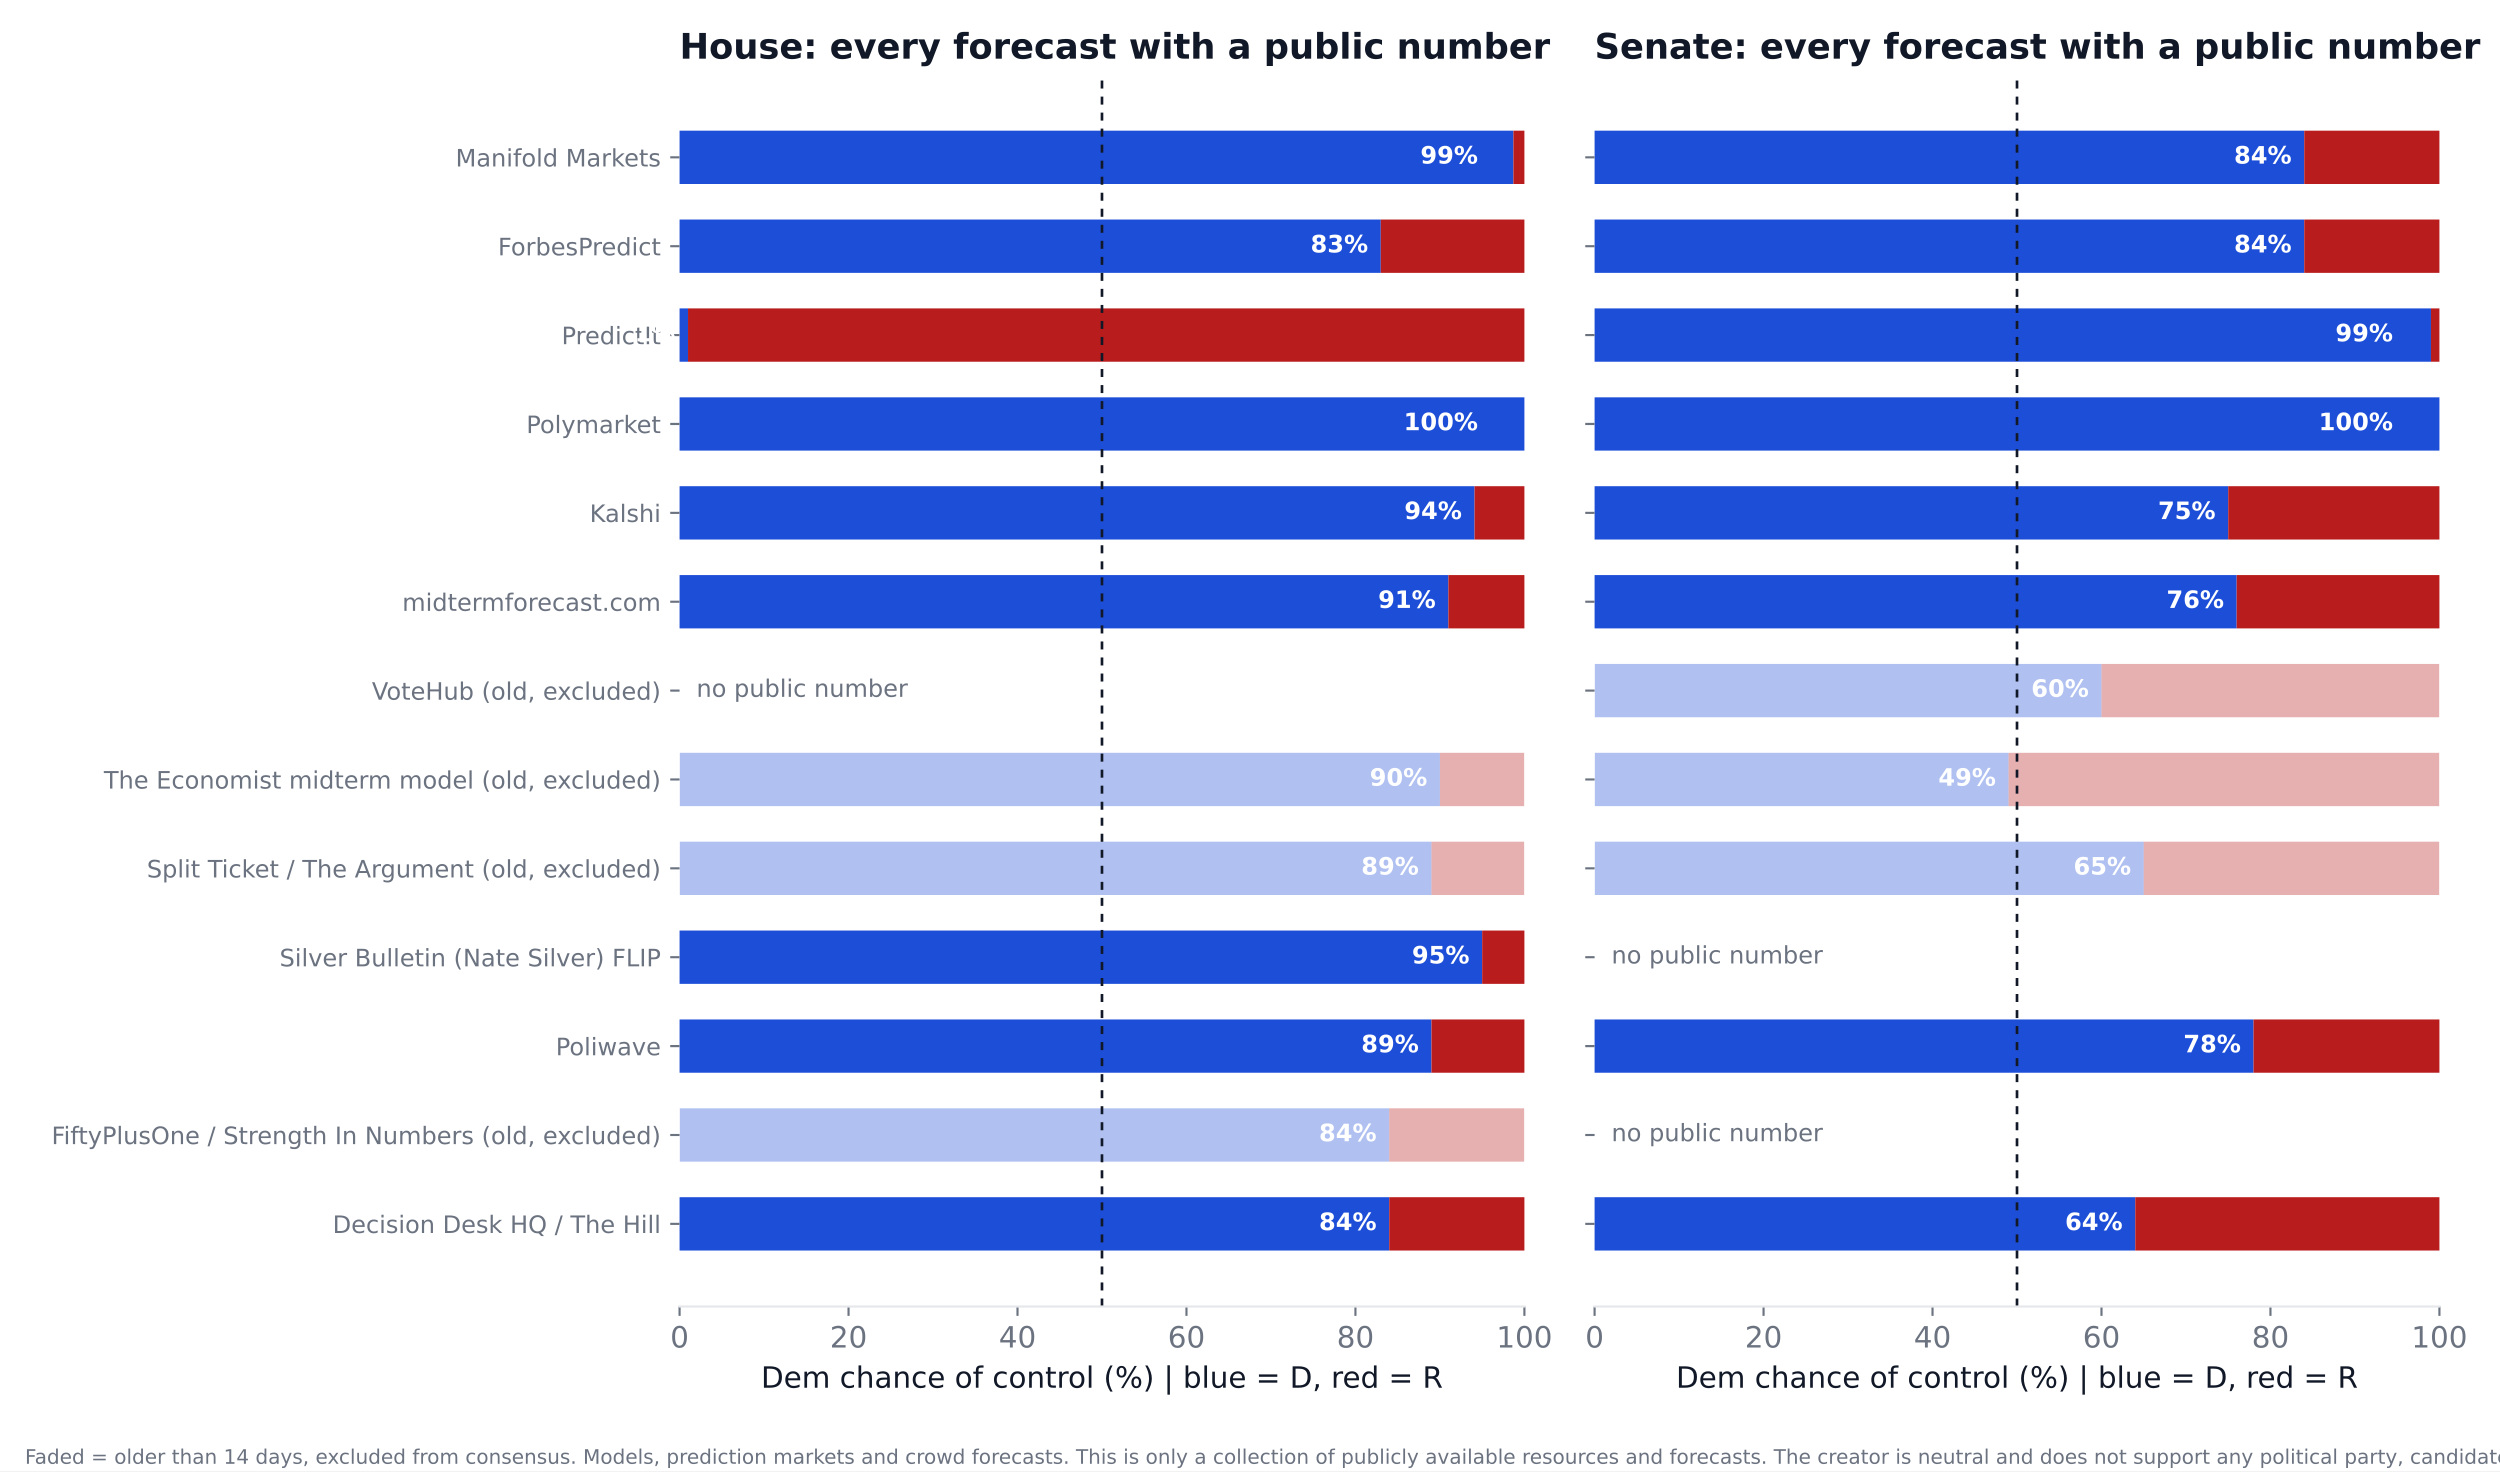
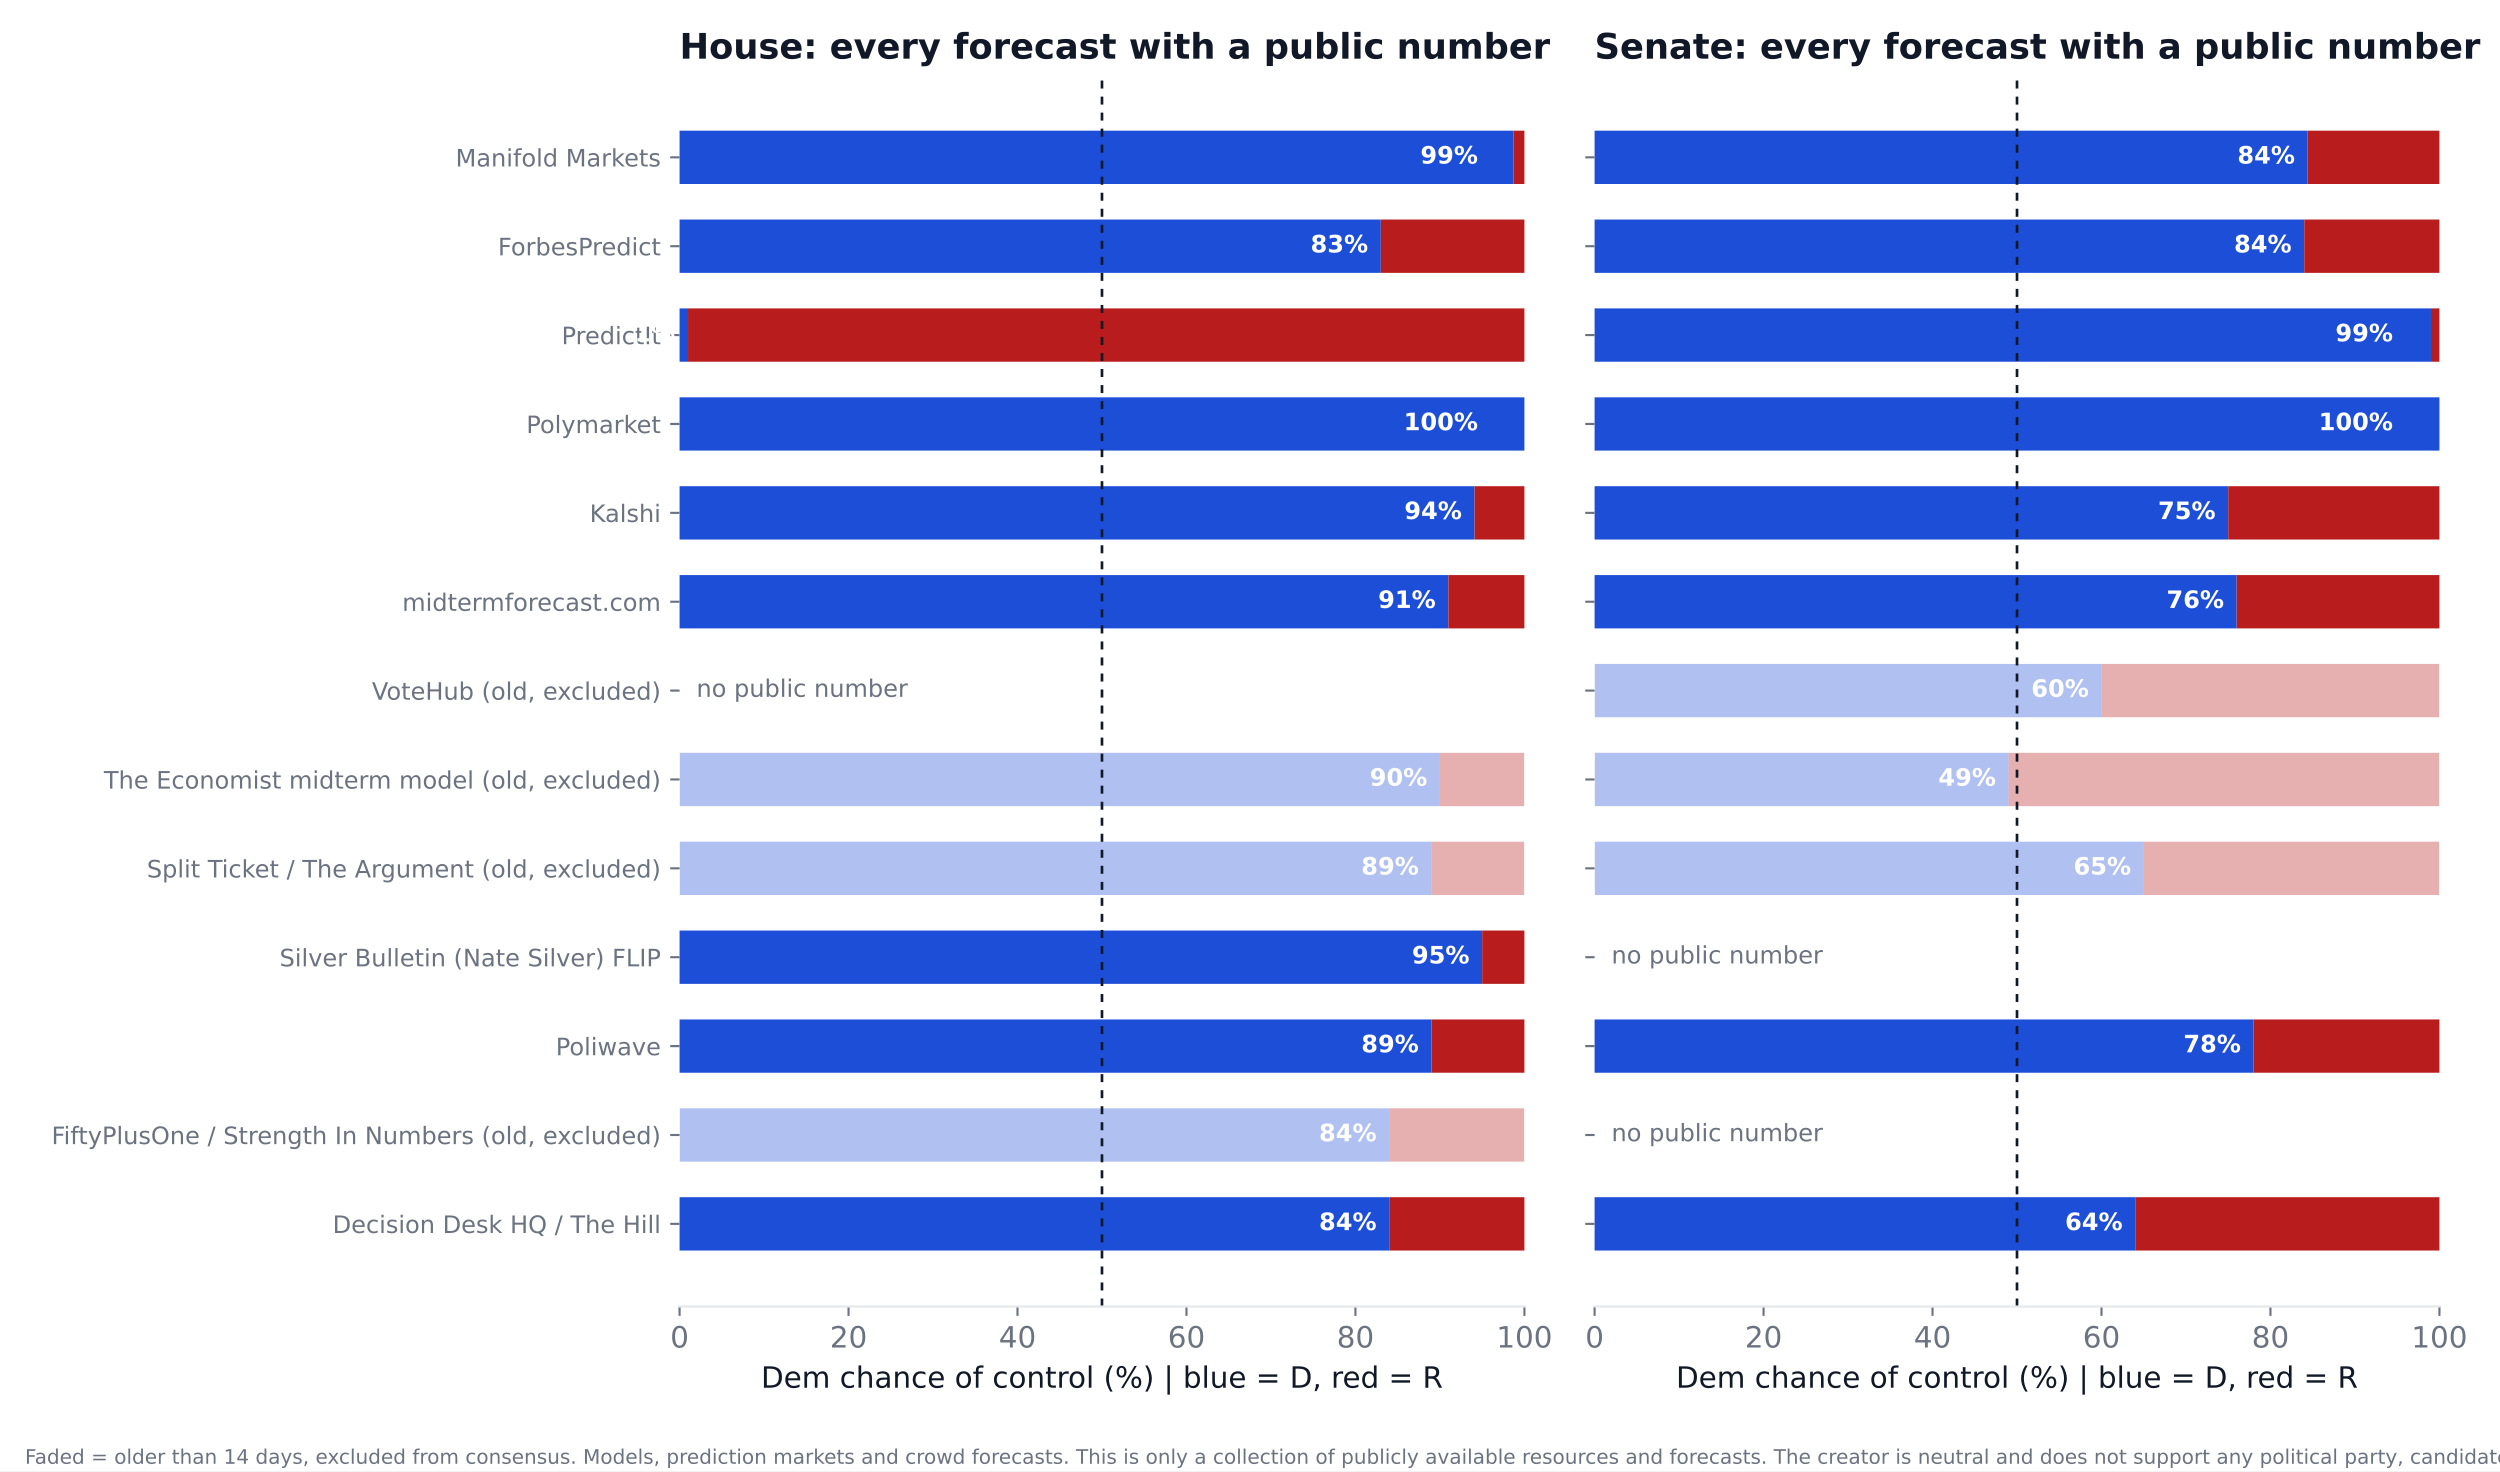
<svg xmlns="http://www.w3.org/2000/svg" xmlns:xlink="http://www.w3.org/1999/xlink" width="936pt" height="550.8pt" viewBox="0 0 936 550.8" version="1.1">
  <defs>
    <style type="text/css">*{stroke-linejoin: round; stroke-linecap: butt}</style>
  </defs>
  <g id="figure_1">
    <g id="patch_1">
      <path d="M 0 550.8  L 936 550.8  L 936 0  L 0 0  z " style="fill: #ffffff" />
    </g>
    <g id="axes_1">
      <g id="patch_2">
        <path d="M 254.433 489.159  L 570.736 489.159  L 570.736 27.96  L 254.433 27.96  z " style="fill: #ffffff" />
      </g>
      <g id="patch_3">
-         <path d="M 254.433 468.195  L 520.128 468.195  L 520.128 448.23  L 254.433 448.23  z " clip-path="url(#p5577f76011)" style="fill: #1d4ed8" />
+         <path d="M 254.433 468.195  L 520.128 468.195  L 520.128 448.23  L 254.433 448.23  z " clip-path="url(#p552a0a9fcd)" style="fill: #1d4ed8" />
      </g>
      <g id="patch_4">
-         <path d="M 520.128 468.195  L 570.736 468.195  L 570.736 448.23  L 520.128 448.23  z " clip-path="url(#p5577f76011)" style="fill: #b91c1c" />
+         <path d="M 520.128 468.195  L 570.736 468.195  L 570.736 448.23  L 520.128 448.23  z " clip-path="url(#p552a0a9fcd)" style="fill: #b91c1c" />
      </g>
      <g id="patch_5">
-         <path d="M 254.433 434.919  L 520.128 434.919  L 520.128 414.954  L 254.433 414.954  z " clip-path="url(#p5577f76011)" style="fill: #1d4ed8; opacity: 0.35" />
+         <path d="M 254.433 434.919  L 520.128 434.919  L 520.128 414.954  L 254.433 414.954  z " clip-path="url(#p552a0a9fcd)" style="fill: #1d4ed8; opacity: 0.35" />
      </g>
      <g id="patch_6">
-         <path d="M 520.128 434.919  L 570.736 434.919  L 570.736 414.954  L 520.128 414.954  z " clip-path="url(#p5577f76011)" style="fill: #b91c1c; opacity: 0.35" />
+         <path d="M 520.128 434.919  L 570.736 434.919  L 570.736 414.954  L 520.128 414.954  z " clip-path="url(#p552a0a9fcd)" style="fill: #b91c1c; opacity: 0.35" />
      </g>
      <g id="patch_7">
-         <path d="M 254.433 401.644  L 535.943 401.644  L 535.943 381.679  L 254.433 381.679  z " clip-path="url(#p5577f76011)" style="fill: #1d4ed8" />
+         <path d="M 254.433 401.644  L 535.943 401.644  L 535.943 381.679  L 254.433 381.679  z " clip-path="url(#p552a0a9fcd)" style="fill: #1d4ed8" />
      </g>
      <g id="patch_8">
-         <path d="M 535.943 401.644  L 570.736 401.644  L 570.736 381.679  L 535.943 381.679  z " clip-path="url(#p5577f76011)" style="fill: #b91c1c" />
+         <path d="M 535.943 401.644  L 570.736 401.644  L 570.736 381.679  L 535.943 381.679  z " clip-path="url(#p552a0a9fcd)" style="fill: #b91c1c" />
      </g>
      <g id="patch_9">
-         <path d="M 254.433 368.368  L 554.921 368.368  L 554.921 348.403  L 254.433 348.403  z " clip-path="url(#p5577f76011)" style="fill: #1d4ed8" />
+         <path d="M 254.433 368.368  L 554.921 368.368  L 554.921 348.403  L 254.433 348.403  z " clip-path="url(#p552a0a9fcd)" style="fill: #1d4ed8" />
      </g>
      <g id="patch_10">
-         <path d="M 554.921 368.368  L 570.736 368.368  L 570.736 348.403  L 554.921 348.403  z " clip-path="url(#p5577f76011)" style="fill: #b91c1c" />
+         <path d="M 554.921 368.368  L 570.736 368.368  L 570.736 348.403  L 554.921 348.403  z " clip-path="url(#p552a0a9fcd)" style="fill: #b91c1c" />
      </g>
      <g id="patch_11">
-         <path d="M 254.433 335.093  L 535.943 335.093  L 535.943 315.128  L 254.433 315.128  z " clip-path="url(#p5577f76011)" style="fill: #1d4ed8; opacity: 0.35" />
+         <path d="M 254.433 335.093  L 535.943 335.093  L 535.943 315.128  L 254.433 315.128  z " clip-path="url(#p552a0a9fcd)" style="fill: #1d4ed8; opacity: 0.35" />
      </g>
      <g id="patch_12">
-         <path d="M 535.943 335.093  L 570.736 335.093  L 570.736 315.128  L 535.943 315.128  z " clip-path="url(#p5577f76011)" style="fill: #b91c1c; opacity: 0.35" />
+         <path d="M 535.943 335.093  L 570.736 335.093  L 570.736 315.128  L 535.943 315.128  z " clip-path="url(#p552a0a9fcd)" style="fill: #b91c1c; opacity: 0.35" />
      </g>
      <g id="patch_13">
-         <path d="M 254.433 301.817  L 539.106 301.817  L 539.106 281.852  L 254.433 281.852  z " clip-path="url(#p5577f76011)" style="fill: #1d4ed8; opacity: 0.35" />
+         <path d="M 254.433 301.817  L 539.106 301.817  L 539.106 281.852  L 254.433 281.852  z " clip-path="url(#p552a0a9fcd)" style="fill: #1d4ed8; opacity: 0.35" />
      </g>
      <g id="patch_14">
-         <path d="M 539.106 301.817  L 570.736 301.817  L 570.736 281.852  L 539.106 281.852  z " clip-path="url(#p5577f76011)" style="fill: #b91c1c; opacity: 0.35" />
+         <path d="M 539.106 301.817  L 570.736 301.817  L 570.736 281.852  L 539.106 281.852  z " clip-path="url(#p552a0a9fcd)" style="fill: #b91c1c; opacity: 0.35" />
      </g>
      <g id="patch_15">
-         <path d="M 254.433 235.266  L 542.269 235.266  L 542.269 215.301  L 254.433 215.301  z " clip-path="url(#p5577f76011)" style="fill: #1d4ed8" />
+         <path d="M 254.433 235.266  L 542.269 235.266  L 542.269 215.301  L 254.433 215.301  z " clip-path="url(#p552a0a9fcd)" style="fill: #1d4ed8" />
      </g>
      <g id="patch_16">
-         <path d="M 542.269 235.266  L 570.736 235.266  L 570.736 215.301  L 542.269 215.301  z " clip-path="url(#p5577f76011)" style="fill: #b91c1c" />
+         <path d="M 542.269 235.266  L 570.736 235.266  L 570.736 215.301  L 542.269 215.301  z " clip-path="url(#p552a0a9fcd)" style="fill: #b91c1c" />
      </g>
      <g id="patch_17">
-         <path d="M 254.433 201.991  L 552.074 201.991  L 552.074 182.026  L 254.433 182.026  z " clip-path="url(#p5577f76011)" style="fill: #1d4ed8" />
+         <path d="M 254.433 201.991  L 552.074 201.991  L 552.074 182.026  L 254.433 182.026  z " clip-path="url(#p552a0a9fcd)" style="fill: #1d4ed8" />
      </g>
      <g id="patch_18">
-         <path d="M 552.074 201.991  L 570.736 201.991  L 570.736 182.026  L 552.074 182.026  z " clip-path="url(#p5577f76011)" style="fill: #b91c1c" />
+         <path d="M 552.074 201.991  L 570.736 201.991  L 570.736 182.026  L 552.074 182.026  z " clip-path="url(#p552a0a9fcd)" style="fill: #b91c1c" />
      </g>
      <g id="patch_19">
-         <path d="M 254.433 168.715  L 570.736 168.715  L 570.736 148.75  L 254.433 148.75  z " clip-path="url(#p5577f76011)" style="fill: #1d4ed8" />
+         <path d="M 254.433 168.715  L 570.736 168.715  L 570.736 148.75  L 254.433 148.75  z " clip-path="url(#p552a0a9fcd)" style="fill: #1d4ed8" />
      </g>
      <g id="patch_20">
-         <path d="M 570.736 168.715  L 570.736 168.715  L 570.736 148.75  L 570.736 148.75  z " clip-path="url(#p5577f76011)" style="fill: #b91c1c" />
+         <path d="M 570.736 168.715  L 570.736 168.715  L 570.736 148.75  L 570.736 148.75  z " clip-path="url(#p552a0a9fcd)" style="fill: #b91c1c" />
      </g>
      <g id="patch_21">
-         <path d="M 254.433 135.44  L 257.596 135.44  L 257.596 115.475  L 254.433 115.475  z " clip-path="url(#p5577f76011)" style="fill: #1d4ed8" />
+         <path d="M 254.433 135.44  L 257.596 135.44  L 257.596 115.475  L 254.433 115.475  z " clip-path="url(#p552a0a9fcd)" style="fill: #1d4ed8" />
      </g>
      <g id="patch_22">
-         <path d="M 257.596 135.44  L 570.736 135.44  L 570.736 115.475  L 257.596 115.475  z " clip-path="url(#p5577f76011)" style="fill: #b91c1c" />
+         <path d="M 257.596 135.44  L 570.736 135.44  L 570.736 115.475  L 257.596 115.475  z " clip-path="url(#p552a0a9fcd)" style="fill: #b91c1c" />
      </g>
      <g id="patch_23">
-         <path d="M 254.433 102.164  L 516.965 102.164  L 516.965 82.199  L 254.433 82.199  z " clip-path="url(#p5577f76011)" style="fill: #1d4ed8" />
+         <path d="M 254.433 102.164  L 516.965 102.164  L 516.965 82.199  L 254.433 82.199  z " clip-path="url(#p552a0a9fcd)" style="fill: #1d4ed8" />
      </g>
      <g id="patch_24">
-         <path d="M 516.965 102.164  L 570.736 102.164  L 570.736 82.199  L 516.965 82.199  z " clip-path="url(#p5577f76011)" style="fill: #b91c1c" />
+         <path d="M 516.965 102.164  L 570.736 102.164  L 570.736 82.199  L 516.965 82.199  z " clip-path="url(#p552a0a9fcd)" style="fill: #b91c1c" />
      </g>
      <g id="patch_25">
-         <path d="M 254.433 68.889  L 566.624 68.889  L 566.624 48.924  L 254.433 48.924  z " clip-path="url(#p5577f76011)" style="fill: #1d4ed8" />
+         <path d="M 254.433 68.889  L 566.624 68.889  L 566.624 48.924  L 254.433 48.924  z " clip-path="url(#p552a0a9fcd)" style="fill: #1d4ed8" />
      </g>
      <g id="patch_26">
-         <path d="M 566.624 68.889  L 570.736 68.889  L 570.736 48.924  L 566.624 48.924  z " clip-path="url(#p5577f76011)" style="fill: #b91c1c" />
+         <path d="M 566.624 68.889  L 570.736 68.889  L 570.736 48.924  L 566.624 48.924  z " clip-path="url(#p552a0a9fcd)" style="fill: #b91c1c" />
      </g>
      <g id="matplotlib.axis_1">
        <g id="xtick_1">
          <g id="line2d_1">
            <defs>
-               <path id="mb81c6819b4" d="M 0 0  L 0 3.5  " style="stroke: #6b7280; stroke-width: 0.8" />
+               <path id="mb78ea48ec7" d="M 0 0  L 0 3.5  " style="stroke: #6b7280; stroke-width: 0.8" />
            </defs>
            <g>
-               <use xlink:href="#mb81c6819b4" x="254.433" y="489.159" style="fill: #6b7280; stroke: #6b7280; stroke-width: 0.8" />
+               <use xlink:href="#mb78ea48ec7" x="254.433" y="489.159" style="fill: #6b7280; stroke: #6b7280; stroke-width: 0.8" />
            </g>
          </g>
          <g id="text_1">
            <text style="font-size: 11px; font-family: 'DejaVu Sans'; text-anchor: middle; fill: #6b7280" x="254.433" y="504.516" transform="rotate(-0 254.4325 504.516)">0</text>
          </g>
        </g>
        <g id="xtick_2">
          <g id="line2d_2">
            <g>
-               <use xlink:href="#mb81c6819b4" x="317.693" y="489.159" style="fill: #6b7280; stroke: #6b7280; stroke-width: 0.8" />
+               <use xlink:href="#mb78ea48ec7" x="317.693" y="489.159" style="fill: #6b7280; stroke: #6b7280; stroke-width: 0.8" />
            </g>
          </g>
          <g id="text_2">
            <text style="font-size: 11px; font-family: 'DejaVu Sans'; text-anchor: middle; fill: #6b7280" x="317.693" y="504.516" transform="rotate(-0 317.6932 504.516)">20</text>
          </g>
        </g>
        <g id="xtick_3">
          <g id="line2d_3">
            <g>
-               <use xlink:href="#mb81c6819b4" x="380.954" y="489.159" style="fill: #6b7280; stroke: #6b7280; stroke-width: 0.8" />
+               <use xlink:href="#mb78ea48ec7" x="380.954" y="489.159" style="fill: #6b7280; stroke: #6b7280; stroke-width: 0.8" />
            </g>
          </g>
          <g id="text_3">
            <text style="font-size: 11px; font-family: 'DejaVu Sans'; text-anchor: middle; fill: #6b7280" x="380.954" y="504.516" transform="rotate(-0 380.954 504.516)">40</text>
          </g>
        </g>
        <g id="xtick_4">
          <g id="line2d_4">
            <g>
-               <use xlink:href="#mb81c6819b4" x="444.215" y="489.159" style="fill: #6b7280; stroke: #6b7280; stroke-width: 0.8" />
+               <use xlink:href="#mb78ea48ec7" x="444.215" y="489.159" style="fill: #6b7280; stroke: #6b7280; stroke-width: 0.8" />
            </g>
          </g>
          <g id="text_4">
            <text style="font-size: 11px; font-family: 'DejaVu Sans'; text-anchor: middle; fill: #6b7280" x="444.215" y="504.516" transform="rotate(-0 444.2147 504.516)">60</text>
          </g>
        </g>
        <g id="xtick_5">
          <g id="line2d_5">
            <g>
-               <use xlink:href="#mb81c6819b4" x="507.476" y="489.159" style="fill: #6b7280; stroke: #6b7280; stroke-width: 0.8" />
+               <use xlink:href="#mb78ea48ec7" x="507.476" y="489.159" style="fill: #6b7280; stroke: #6b7280; stroke-width: 0.8" />
            </g>
          </g>
          <g id="text_5">
            <text style="font-size: 11px; font-family: 'DejaVu Sans'; text-anchor: middle; fill: #6b7280" x="507.476" y="504.516" transform="rotate(-0 507.4755 504.516)">80</text>
          </g>
        </g>
        <g id="xtick_6">
          <g id="line2d_6">
            <g>
-               <use xlink:href="#mb81c6819b4" x="570.736" y="489.159" style="fill: #6b7280; stroke: #6b7280; stroke-width: 0.8" />
+               <use xlink:href="#mb78ea48ec7" x="570.736" y="489.159" style="fill: #6b7280; stroke: #6b7280; stroke-width: 0.8" />
            </g>
          </g>
          <g id="text_6">
            <text style="font-size: 11px; font-family: 'DejaVu Sans'; text-anchor: middle; fill: #6b7280" x="570.736" y="504.516" transform="rotate(-0 570.7363 504.516)">100</text>
          </g>
        </g>
        <g id="text_7">
          <text style="font-size: 11px; font-family: 'DejaVu Sans'; text-anchor: middle; fill: #111827" x="412.584" y="519.565" transform="rotate(-0 412.5844 519.565)">Dem chance of control (%)  |  blue = D, red = R</text>
        </g>
      </g>
      <g id="matplotlib.axis_2">
        <g id="ytick_1">
          <g id="line2d_7">
            <defs>
-               <path id="me95b0a09d5" d="M 0 0  L -3.5 0  " style="stroke: #6b7280; stroke-width: 0.8" />
+               <path id="m265a9cf0ec" d="M 0 0  L -3.5 0  " style="stroke: #6b7280; stroke-width: 0.8" />
            </defs>
            <g>
-               <use xlink:href="#me95b0a09d5" x="254.433" y="458.212" style="fill: #6b7280; stroke: #6b7280; stroke-width: 0.8" />
+               <use xlink:href="#m265a9cf0ec" x="254.433" y="458.212" style="fill: #6b7280; stroke: #6b7280; stroke-width: 0.8" />
            </g>
          </g>
          <g id="text_8">
            <text style="font-size: 9px; font-family: 'DejaVu Sans'; text-anchor: end; fill: #6b7280" x="247.433" y="461.632" transform="rotate(-0 247.4325 461.6316)">Decision Desk HQ / The Hill</text>
          </g>
        </g>
        <g id="ytick_2">
          <g id="line2d_8">
            <g>
-               <use xlink:href="#me95b0a09d5" x="254.433" y="424.937" style="fill: #6b7280; stroke: #6b7280; stroke-width: 0.8" />
+               <use xlink:href="#m265a9cf0ec" x="254.433" y="424.937" style="fill: #6b7280; stroke: #6b7280; stroke-width: 0.8" />
            </g>
          </g>
          <g id="text_9">
            <text style="font-size: 9px; font-family: 'DejaVu Sans'; text-anchor: end; fill: #6b7280" x="247.433" y="428.356" transform="rotate(-0 247.4325 428.3561)">FiftyPlusOne / Strength In Numbers (old, excluded)</text>
          </g>
        </g>
        <g id="ytick_3">
          <g id="line2d_9">
            <g>
-               <use xlink:href="#me95b0a09d5" x="254.433" y="391.661" style="fill: #6b7280; stroke: #6b7280; stroke-width: 0.8" />
+               <use xlink:href="#m265a9cf0ec" x="254.433" y="391.661" style="fill: #6b7280; stroke: #6b7280; stroke-width: 0.8" />
            </g>
          </g>
          <g id="text_10">
            <text style="font-size: 9px; font-family: 'DejaVu Sans'; text-anchor: end; fill: #6b7280" x="247.433" y="395.081" transform="rotate(-0 247.4325 395.0806)">Poliwave</text>
          </g>
        </g>
        <g id="ytick_4">
          <g id="line2d_10">
            <g>
-               <use xlink:href="#me95b0a09d5" x="254.433" y="358.386" style="fill: #6b7280; stroke: #6b7280; stroke-width: 0.8" />
+               <use xlink:href="#m265a9cf0ec" x="254.433" y="358.386" style="fill: #6b7280; stroke: #6b7280; stroke-width: 0.8" />
            </g>
          </g>
          <g id="text_11">
            <text style="font-size: 9px; font-family: 'DejaVu Sans'; text-anchor: end; fill: #6b7280" x="247.433" y="361.805" transform="rotate(-0 247.4325 361.8051)">Silver Bulletin (Nate Silver) FLIP</text>
          </g>
        </g>
        <g id="ytick_5">
          <g id="line2d_11">
            <g>
-               <use xlink:href="#me95b0a09d5" x="254.433" y="325.11" style="fill: #6b7280; stroke: #6b7280; stroke-width: 0.8" />
+               <use xlink:href="#m265a9cf0ec" x="254.433" y="325.11" style="fill: #6b7280; stroke: #6b7280; stroke-width: 0.8" />
            </g>
          </g>
          <g id="text_12">
            <text style="font-size: 9px; font-family: 'DejaVu Sans'; text-anchor: end; fill: #6b7280" x="247.433" y="328.53" transform="rotate(-0 247.4325 328.5296)">Split Ticket / The Argument (old, excluded)</text>
          </g>
        </g>
        <g id="ytick_6">
          <g id="line2d_12">
            <g>
-               <use xlink:href="#me95b0a09d5" x="254.433" y="291.835" style="fill: #6b7280; stroke: #6b7280; stroke-width: 0.8" />
+               <use xlink:href="#m265a9cf0ec" x="254.433" y="291.835" style="fill: #6b7280; stroke: #6b7280; stroke-width: 0.8" />
            </g>
          </g>
          <g id="text_13">
            <text style="font-size: 9px; font-family: 'DejaVu Sans'; text-anchor: end; fill: #6b7280" x="247.433" y="295.254" transform="rotate(-0 247.4325 295.2541)">The Economist midterm model (old, excluded)</text>
          </g>
        </g>
        <g id="ytick_7">
          <g id="line2d_13">
            <g>
-               <use xlink:href="#me95b0a09d5" x="254.433" y="258.559" style="fill: #6b7280; stroke: #6b7280; stroke-width: 0.8" />
+               <use xlink:href="#m265a9cf0ec" x="254.433" y="258.559" style="fill: #6b7280; stroke: #6b7280; stroke-width: 0.8" />
            </g>
          </g>
          <g id="text_14">
            <text style="font-size: 9px; font-family: 'DejaVu Sans'; text-anchor: end; fill: #6b7280" x="247.433" y="261.979" transform="rotate(-0 247.4325 261.9786)">VoteHub (old, excluded)</text>
          </g>
        </g>
        <g id="ytick_8">
          <g id="line2d_14">
            <g>
-               <use xlink:href="#me95b0a09d5" x="254.433" y="225.284" style="fill: #6b7280; stroke: #6b7280; stroke-width: 0.8" />
+               <use xlink:href="#m265a9cf0ec" x="254.433" y="225.284" style="fill: #6b7280; stroke: #6b7280; stroke-width: 0.8" />
            </g>
          </g>
          <g id="text_15">
            <text style="font-size: 9px; font-family: 'DejaVu Sans'; text-anchor: end; fill: #6b7280" x="247.433" y="228.703" transform="rotate(-0 247.4325 228.7031)">midtermforecast.com</text>
          </g>
        </g>
        <g id="ytick_9">
          <g id="line2d_15">
            <g>
-               <use xlink:href="#me95b0a09d5" x="254.433" y="192.008" style="fill: #6b7280; stroke: #6b7280; stroke-width: 0.8" />
+               <use xlink:href="#m265a9cf0ec" x="254.433" y="192.008" style="fill: #6b7280; stroke: #6b7280; stroke-width: 0.8" />
            </g>
          </g>
          <g id="text_16">
            <text style="font-size: 9px; font-family: 'DejaVu Sans'; text-anchor: end; fill: #6b7280" x="247.433" y="195.428" transform="rotate(-0 247.4325 195.4276)">Kalshi</text>
          </g>
        </g>
        <g id="ytick_10">
          <g id="line2d_16">
            <g>
-               <use xlink:href="#me95b0a09d5" x="254.433" y="158.733" style="fill: #6b7280; stroke: #6b7280; stroke-width: 0.8" />
+               <use xlink:href="#m265a9cf0ec" x="254.433" y="158.733" style="fill: #6b7280; stroke: #6b7280; stroke-width: 0.8" />
            </g>
          </g>
          <g id="text_17">
            <text style="font-size: 9px; font-family: 'DejaVu Sans'; text-anchor: end; fill: #6b7280" x="247.433" y="162.152" transform="rotate(-0 247.4325 162.1521)">Polymarket</text>
          </g>
        </g>
        <g id="ytick_11">
          <g id="line2d_17">
            <g>
-               <use xlink:href="#me95b0a09d5" x="254.433" y="125.457" style="fill: #6b7280; stroke: #6b7280; stroke-width: 0.8" />
+               <use xlink:href="#m265a9cf0ec" x="254.433" y="125.457" style="fill: #6b7280; stroke: #6b7280; stroke-width: 0.8" />
            </g>
          </g>
          <g id="text_18">
            <text style="font-size: 9px; font-family: 'DejaVu Sans'; text-anchor: end; fill: #6b7280" x="247.433" y="128.877" transform="rotate(-0 247.4325 128.8765)">PredictIt</text>
          </g>
        </g>
        <g id="ytick_12">
          <g id="line2d_18">
            <g>
-               <use xlink:href="#me95b0a09d5" x="254.433" y="92.182" style="fill: #6b7280; stroke: #6b7280; stroke-width: 0.8" />
+               <use xlink:href="#m265a9cf0ec" x="254.433" y="92.182" style="fill: #6b7280; stroke: #6b7280; stroke-width: 0.8" />
            </g>
          </g>
          <g id="text_19">
            <text style="font-size: 9px; font-family: 'DejaVu Sans'; text-anchor: end; fill: #6b7280" x="247.433" y="95.601" transform="rotate(-0 247.4325 95.60103)">ForbesPredict</text>
          </g>
        </g>
        <g id="ytick_13">
          <g id="line2d_19">
            <g>
-               <use xlink:href="#me95b0a09d5" x="254.433" y="58.906" style="fill: #6b7280; stroke: #6b7280; stroke-width: 0.8" />
+               <use xlink:href="#m265a9cf0ec" x="254.433" y="58.906" style="fill: #6b7280; stroke: #6b7280; stroke-width: 0.8" />
            </g>
          </g>
          <g id="text_20">
            <text style="font-size: 9px; font-family: 'DejaVu Sans'; text-anchor: end; fill: #6b7280" x="247.433" y="62.326" transform="rotate(-0 247.4325 62.32552)">Manifold Markets</text>
          </g>
        </g>
      </g>
      <g id="line2d_20">
-         <path d="M 412.584 489.159  L 412.584 27.96  " clip-path="url(#p5577f76011)" style="fill: none; stroke-dasharray: 3,3; stroke-dashoffset: 0; stroke: #111827" />
+         <path d="M 412.584 489.159  L 412.584 27.96  " clip-path="url(#p552a0a9fcd)" style="fill: none; stroke-dasharray: 3,3; stroke-dashoffset: 0; stroke: #111827" />
      </g>
      <g id="patch_27">
        <path d="M 254.433 489.159  L 570.736 489.159  " style="fill: none; stroke: #e5e7eb; stroke-width: 0.8; stroke-linejoin: miter; stroke-linecap: square" />
      </g>
      <g id="text_21">
        <text style="font-weight: 700; font-size: 9px; font-family: 'DejaVu Sans'; text-anchor: end; fill: #ffffff" x="515.383" y="460.55" transform="rotate(-0 515.3831 460.5502)">84%</text>
      </g>
      <g id="text_22">
        <text style="font-weight: 700; font-size: 9px; font-family: 'DejaVu Sans'; text-anchor: end; fill: #ffffff" x="515.383" y="427.275" transform="rotate(-0 515.3831 427.2747)">84%</text>
      </g>
      <g id="text_23">
        <text style="font-weight: 700; font-size: 9px; font-family: 'DejaVu Sans'; text-anchor: end; fill: #ffffff" x="531.198" y="393.999" transform="rotate(-0 531.1983 393.9992)">89%</text>
      </g>
      <g id="text_24">
        <text style="font-weight: 700; font-size: 9px; font-family: 'DejaVu Sans'; text-anchor: end; fill: #ffffff" x="550.177" y="360.724" transform="rotate(-0 550.1765 360.7237)">95%</text>
      </g>
      <g id="text_25">
        <text style="font-weight: 700; font-size: 9px; font-family: 'DejaVu Sans'; text-anchor: end; fill: #ffffff" x="531.198" y="327.448" transform="rotate(-0 531.1983 327.4482)">89%</text>
      </g>
      <g id="text_26">
        <text style="font-weight: 700; font-size: 9px; font-family: 'DejaVu Sans'; text-anchor: end; fill: #ffffff" x="534.361" y="294.173" transform="rotate(-0 534.3613 294.1727)">90%</text>
      </g>
      <g id="text_27">
        <text style="font-size: 9px; font-family: 'DejaVu Sans'; text-anchor: start; fill: #6b7280" x="260.759" y="260.898" transform="rotate(-0 260.7586 260.8975)">no public number</text>
      </g>
      <g id="text_28">
        <text style="font-weight: 700; font-size: 9px; font-family: 'DejaVu Sans'; text-anchor: end; fill: #ffffff" x="537.524" y="227.622" transform="rotate(-0 537.5244 227.6217)">91%</text>
      </g>
      <g id="text_29">
        <text style="font-weight: 700; font-size: 9px; font-family: 'DejaVu Sans'; text-anchor: end; fill: #ffffff" x="547.33" y="194.346" transform="rotate(-0 547.3298 194.3462)">94%</text>
      </g>
      <g id="text_30">
        <text style="font-weight: 700; font-size: 9px; font-family: 'DejaVu Sans'; text-anchor: end; fill: #ffffff" x="553.34" y="161.071" transform="rotate(-0 553.3395 161.0706)">100%</text>
      </g>
      <g id="text_31">
        <text style="font-weight: 700; font-size: 9px; font-family: 'DejaVu Sans'; text-anchor: end; fill: #ffffff" x="252.851" y="127.795" transform="rotate(-0 252.851 127.7951)">1%</text>
      </g>
      <g id="text_32">
        <text style="font-weight: 700; font-size: 9px; font-family: 'DejaVu Sans'; text-anchor: end; fill: #ffffff" x="512.22" y="94.52" transform="rotate(-0 512.2201 94.51963)">83%</text>
      </g>
      <g id="text_33">
        <text style="font-weight: 700; font-size: 9px; font-family: 'DejaVu Sans'; text-anchor: end; fill: #ffffff" x="553.34" y="61.244" transform="rotate(-0 553.3395 61.24412)">99%</text>
      </g>
      <g id="text_34">
        <text style="font-weight: 700; font-size: 13.2px; font-family: 'DejaVu Sans'; text-anchor: start; fill: #111827" x="254.433" y="21.96" transform="rotate(-0 254.4325 21.96)">House: every forecast with a public number</text>
      </g>
    </g>
    <g id="axes_2">
      <g id="patch_28">
        <path d="M 597.016 489.159  L 913.32 489.159  L 913.32 27.96  L 597.016 27.96  z " style="fill: #ffffff" />
      </g>
      <g id="patch_29">
-         <path d="M 597.016 468.195  L 799.451 468.195  L 799.451 448.23  L 597.016 448.23  z " clip-path="url(#pb1ee620189)" style="fill: #1d4ed8" />
+         <path d="M 597.016 468.195  L 799.451 468.195  L 799.451 448.23  L 597.016 448.23  z " clip-path="url(#p2876d5557f)" style="fill: #1d4ed8" />
      </g>
      <g id="patch_30">
-         <path d="M 799.451 468.195  L 913.32 468.195  L 913.32 448.23  L 799.451 448.23  z " clip-path="url(#pb1ee620189)" style="fill: #b91c1c" />
+         <path d="M 799.451 468.195  L 913.32 468.195  L 913.32 448.23  L 799.451 448.23  z " clip-path="url(#p2876d5557f)" style="fill: #b91c1c" />
      </g>
      <g id="patch_31">
-         <path d="M 597.016 401.644  L 843.733 401.644  L 843.733 381.679  L 597.016 381.679  z " clip-path="url(#pb1ee620189)" style="fill: #1d4ed8" />
+         <path d="M 597.016 401.644  L 843.733 401.644  L 843.733 381.679  L 597.016 381.679  z " clip-path="url(#p2876d5557f)" style="fill: #1d4ed8" />
      </g>
      <g id="patch_32">
-         <path d="M 843.733 401.644  L 913.32 401.644  L 913.32 381.679  L 843.733 381.679  z " clip-path="url(#pb1ee620189)" style="fill: #b91c1c" />
+         <path d="M 843.733 401.644  L 913.32 401.644  L 913.32 381.679  L 843.733 381.679  z " clip-path="url(#p2876d5557f)" style="fill: #b91c1c" />
      </g>
      <g id="patch_33">
-         <path d="M 597.016 335.093  L 802.614 335.093  L 802.614 315.128  L 597.016 315.128  z " clip-path="url(#pb1ee620189)" style="fill: #1d4ed8; opacity: 0.35" />
+         <path d="M 597.016 335.093  L 802.614 335.093  L 802.614 315.128  L 597.016 315.128  z " clip-path="url(#p2876d5557f)" style="fill: #1d4ed8; opacity: 0.35" />
      </g>
      <g id="patch_34">
-         <path d="M 802.614 335.093  L 913.32 335.093  L 913.32 315.128  L 802.614 315.128  z " clip-path="url(#pb1ee620189)" style="fill: #b91c1c; opacity: 0.35" />
+         <path d="M 802.614 335.093  L 913.32 335.093  L 913.32 315.128  L 802.614 315.128  z " clip-path="url(#p2876d5557f)" style="fill: #b91c1c; opacity: 0.35" />
      </g>
      <g id="patch_35">
-         <path d="M 597.016 301.817  L 752.005 301.817  L 752.005 281.852  L 597.016 281.852  z " clip-path="url(#pb1ee620189)" style="fill: #1d4ed8; opacity: 0.35" />
+         <path d="M 597.016 301.817  L 752.005 301.817  L 752.005 281.852  L 597.016 281.852  z " clip-path="url(#p2876d5557f)" style="fill: #1d4ed8; opacity: 0.35" />
      </g>
      <g id="patch_36">
-         <path d="M 752.005 301.817  L 913.32 301.817  L 913.32 281.852  L 752.005 281.852  z " clip-path="url(#pb1ee620189)" style="fill: #b91c1c; opacity: 0.35" />
+         <path d="M 752.005 301.817  L 913.32 301.817  L 913.32 281.852  L 752.005 281.852  z " clip-path="url(#p2876d5557f)" style="fill: #b91c1c; opacity: 0.35" />
      </g>
      <g id="patch_37">
-         <path d="M 597.016 268.542  L 786.798 268.542  L 786.798 248.577  L 597.016 248.577  z " clip-path="url(#pb1ee620189)" style="fill: #1d4ed8; opacity: 0.35" />
+         <path d="M 597.016 268.542  L 786.798 268.542  L 786.798 248.577  L 597.016 248.577  z " clip-path="url(#p2876d5557f)" style="fill: #1d4ed8; opacity: 0.35" />
      </g>
      <g id="patch_38">
-         <path d="M 786.798 268.542  L 913.32 268.542  L 913.32 248.577  L 786.798 248.577  z " clip-path="url(#pb1ee620189)" style="fill: #b91c1c; opacity: 0.35" />
+         <path d="M 786.798 268.542  L 913.32 268.542  L 913.32 248.577  L 786.798 248.577  z " clip-path="url(#p2876d5557f)" style="fill: #b91c1c; opacity: 0.35" />
      </g>
      <g id="patch_39">
-         <path d="M 597.016 235.266  L 837.407 235.266  L 837.407 215.301  L 597.016 215.301  z " clip-path="url(#pb1ee620189)" style="fill: #1d4ed8" />
+         <path d="M 597.016 235.266  L 837.407 235.266  L 837.407 215.301  L 597.016 215.301  z " clip-path="url(#p2876d5557f)" style="fill: #1d4ed8" />
      </g>
      <g id="patch_40">
-         <path d="M 837.407 235.266  L 913.32 235.266  L 913.32 215.301  L 837.407 215.301  z " clip-path="url(#pb1ee620189)" style="fill: #b91c1c" />
+         <path d="M 837.407 235.266  L 913.32 235.266  L 913.32 215.301  L 837.407 215.301  z " clip-path="url(#p2876d5557f)" style="fill: #b91c1c" />
      </g>
      <g id="patch_41">
-         <path d="M 597.016 201.991  L 834.244 201.991  L 834.244 182.026  L 597.016 182.026  z " clip-path="url(#pb1ee620189)" style="fill: #1d4ed8" />
+         <path d="M 597.016 201.991  L 834.244 201.991  L 834.244 182.026  L 597.016 182.026  z " clip-path="url(#p2876d5557f)" style="fill: #1d4ed8" />
      </g>
      <g id="patch_42">
-         <path d="M 834.244 201.991  L 913.32 201.991  L 913.32 182.026  L 834.244 182.026  z " clip-path="url(#pb1ee620189)" style="fill: #b91c1c" />
+         <path d="M 834.244 201.991  L 913.32 201.991  L 913.32 182.026  L 834.244 182.026  z " clip-path="url(#p2876d5557f)" style="fill: #b91c1c" />
      </g>
      <g id="patch_43">
-         <path d="M 597.016 168.715  L 913.32 168.715  L 913.32 148.75  L 597.016 148.75  z " clip-path="url(#pb1ee620189)" style="fill: #1d4ed8" />
+         <path d="M 597.016 168.715  L 913.32 168.715  L 913.32 148.75  L 597.016 148.75  z " clip-path="url(#p2876d5557f)" style="fill: #1d4ed8" />
      </g>
      <g id="patch_44">
-         <path d="M 913.32 168.715  L 913.32 168.715  L 913.32 148.75  L 913.32 148.75  z " clip-path="url(#pb1ee620189)" style="fill: #b91c1c" />
+         <path d="M 913.32 168.715  L 913.32 168.715  L 913.32 148.75  L 913.32 148.75  z " clip-path="url(#p2876d5557f)" style="fill: #b91c1c" />
      </g>
      <g id="patch_45">
-         <path d="M 597.016 135.44  L 910.157 135.44  L 910.157 115.475  L 597.016 115.475  z " clip-path="url(#pb1ee620189)" style="fill: #1d4ed8" />
+         <path d="M 597.016 135.44  L 910.157 135.44  L 910.157 115.475  L 597.016 115.475  z " clip-path="url(#p2876d5557f)" style="fill: #1d4ed8" />
      </g>
      <g id="patch_46">
-         <path d="M 910.157 135.44  L 913.32 135.44  L 913.32 115.475  L 910.157 115.475  z " clip-path="url(#pb1ee620189)" style="fill: #b91c1c" />
+         <path d="M 910.157 135.44  L 913.32 135.44  L 913.32 115.475  L 910.157 115.475  z " clip-path="url(#p2876d5557f)" style="fill: #b91c1c" />
      </g>
      <g id="patch_47">
-         <path d="M 597.016 102.164  L 862.711 102.164  L 862.711 82.199  L 597.016 82.199  z " clip-path="url(#pb1ee620189)" style="fill: #1d4ed8" />
+         <path d="M 597.016 102.164  L 862.711 102.164  L 862.711 82.199  L 597.016 82.199  z " clip-path="url(#p2876d5557f)" style="fill: #1d4ed8" />
      </g>
      <g id="patch_48">
-         <path d="M 862.711 102.164  L 913.32 102.164  L 913.32 82.199  L 862.711 82.199  z " clip-path="url(#pb1ee620189)" style="fill: #b91c1c" />
+         <path d="M 862.711 102.164  L 913.32 102.164  L 913.32 82.199  L 862.711 82.199  z " clip-path="url(#p2876d5557f)" style="fill: #b91c1c" />
      </g>
      <g id="patch_49">
-         <path d="M 597.016 68.889  L 862.711 68.889  L 862.711 48.924  L 597.016 48.924  z " clip-path="url(#pb1ee620189)" style="fill: #1d4ed8" />
+         <path d="M 597.016 68.889  L 863.977 68.889  L 863.977 48.924  L 597.016 48.924  z " clip-path="url(#p2876d5557f)" style="fill: #1d4ed8" />
      </g>
      <g id="patch_50">
-         <path d="M 862.711 68.889  L 913.32 68.889  L 913.32 48.924  L 862.711 48.924  z " clip-path="url(#pb1ee620189)" style="fill: #b91c1c" />
+         <path d="M 863.977 68.889  L 913.32 68.889  L 913.32 48.924  L 863.977 48.924  z " clip-path="url(#p2876d5557f)" style="fill: #b91c1c" />
      </g>
      <g id="matplotlib.axis_3">
        <g id="xtick_7">
          <g id="line2d_21">
            <g>
-               <use xlink:href="#mb81c6819b4" x="597.016" y="489.159" style="fill: #6b7280; stroke: #6b7280; stroke-width: 0.8" />
+               <use xlink:href="#mb78ea48ec7" x="597.016" y="489.159" style="fill: #6b7280; stroke: #6b7280; stroke-width: 0.8" />
            </g>
          </g>
          <g id="text_35">
            <text style="font-size: 11px; font-family: 'DejaVu Sans'; text-anchor: middle; fill: #6b7280" x="597.016" y="504.516" transform="rotate(-0 597.0163 504.516)">0</text>
          </g>
        </g>
        <g id="xtick_8">
          <g id="line2d_22">
            <g>
-               <use xlink:href="#mb81c6819b4" x="660.277" y="489.159" style="fill: #6b7280; stroke: #6b7280; stroke-width: 0.8" />
+               <use xlink:href="#mb78ea48ec7" x="660.277" y="489.159" style="fill: #6b7280; stroke: #6b7280; stroke-width: 0.8" />
            </g>
          </g>
          <g id="text_36">
            <text style="font-size: 11px; font-family: 'DejaVu Sans'; text-anchor: middle; fill: #6b7280" x="660.277" y="504.516" transform="rotate(-0 660.277 504.516)">20</text>
          </g>
        </g>
        <g id="xtick_9">
          <g id="line2d_23">
            <g>
-               <use xlink:href="#mb81c6819b4" x="723.538" y="489.159" style="fill: #6b7280; stroke: #6b7280; stroke-width: 0.8" />
+               <use xlink:href="#mb78ea48ec7" x="723.538" y="489.159" style="fill: #6b7280; stroke: #6b7280; stroke-width: 0.8" />
            </g>
          </g>
          <g id="text_37">
            <text style="font-size: 11px; font-family: 'DejaVu Sans'; text-anchor: middle; fill: #6b7280" x="723.538" y="504.516" transform="rotate(-0 723.5377 504.516)">40</text>
          </g>
        </g>
        <g id="xtick_10">
          <g id="line2d_24">
            <g>
-               <use xlink:href="#mb81c6819b4" x="786.798" y="489.159" style="fill: #6b7280; stroke: #6b7280; stroke-width: 0.8" />
+               <use xlink:href="#mb78ea48ec7" x="786.798" y="489.159" style="fill: #6b7280; stroke: #6b7280; stroke-width: 0.8" />
            </g>
          </g>
          <g id="text_38">
            <text style="font-size: 11px; font-family: 'DejaVu Sans'; text-anchor: middle; fill: #6b7280" x="786.798" y="504.516" transform="rotate(-0 786.7985 504.516)">60</text>
          </g>
        </g>
        <g id="xtick_11">
          <g id="line2d_25">
            <g>
-               <use xlink:href="#mb81c6819b4" x="850.059" y="489.159" style="fill: #6b7280; stroke: #6b7280; stroke-width: 0.8" />
+               <use xlink:href="#mb78ea48ec7" x="850.059" y="489.159" style="fill: #6b7280; stroke: #6b7280; stroke-width: 0.8" />
            </g>
          </g>
          <g id="text_39">
            <text style="font-size: 11px; font-family: 'DejaVu Sans'; text-anchor: middle; fill: #6b7280" x="850.059" y="504.516" transform="rotate(-0 850.0593 504.516)">80</text>
          </g>
        </g>
        <g id="xtick_12">
          <g id="line2d_26">
            <g>
-               <use xlink:href="#mb81c6819b4" x="913.32" y="489.159" style="fill: #6b7280; stroke: #6b7280; stroke-width: 0.8" />
+               <use xlink:href="#mb78ea48ec7" x="913.32" y="489.159" style="fill: #6b7280; stroke: #6b7280; stroke-width: 0.8" />
            </g>
          </g>
          <g id="text_40">
            <text style="font-size: 11px; font-family: 'DejaVu Sans'; text-anchor: middle; fill: #6b7280" x="913.32" y="504.516" transform="rotate(-0 913.32 504.516)">100</text>
          </g>
        </g>
        <g id="text_41">
          <text style="font-size: 11px; font-family: 'DejaVu Sans'; text-anchor: middle; fill: #111827" x="755.168" y="519.565" transform="rotate(-0 755.1681 519.565)">Dem chance of control (%)  |  blue = D, red = R</text>
        </g>
      </g>
      <g id="matplotlib.axis_4">
        <g id="ytick_14">
          <g id="line2d_27">
            <g>
-               <use xlink:href="#me95b0a09d5" x="597.016" y="458.212" style="fill: #6b7280; stroke: #6b7280; stroke-width: 0.8" />
+               <use xlink:href="#m265a9cf0ec" x="597.016" y="458.212" style="fill: #6b7280; stroke: #6b7280; stroke-width: 0.8" />
            </g>
          </g>
        </g>
        <g id="ytick_15">
          <g id="line2d_28">
            <g>
-               <use xlink:href="#me95b0a09d5" x="597.016" y="424.937" style="fill: #6b7280; stroke: #6b7280; stroke-width: 0.8" />
+               <use xlink:href="#m265a9cf0ec" x="597.016" y="424.937" style="fill: #6b7280; stroke: #6b7280; stroke-width: 0.8" />
            </g>
          </g>
        </g>
        <g id="ytick_16">
          <g id="line2d_29">
            <g>
-               <use xlink:href="#me95b0a09d5" x="597.016" y="391.661" style="fill: #6b7280; stroke: #6b7280; stroke-width: 0.8" />
+               <use xlink:href="#m265a9cf0ec" x="597.016" y="391.661" style="fill: #6b7280; stroke: #6b7280; stroke-width: 0.8" />
            </g>
          </g>
        </g>
        <g id="ytick_17">
          <g id="line2d_30">
            <g>
-               <use xlink:href="#me95b0a09d5" x="597.016" y="358.386" style="fill: #6b7280; stroke: #6b7280; stroke-width: 0.8" />
+               <use xlink:href="#m265a9cf0ec" x="597.016" y="358.386" style="fill: #6b7280; stroke: #6b7280; stroke-width: 0.8" />
            </g>
          </g>
        </g>
        <g id="ytick_18">
          <g id="line2d_31">
            <g>
-               <use xlink:href="#me95b0a09d5" x="597.016" y="325.11" style="fill: #6b7280; stroke: #6b7280; stroke-width: 0.8" />
+               <use xlink:href="#m265a9cf0ec" x="597.016" y="325.11" style="fill: #6b7280; stroke: #6b7280; stroke-width: 0.8" />
            </g>
          </g>
        </g>
        <g id="ytick_19">
          <g id="line2d_32">
            <g>
-               <use xlink:href="#me95b0a09d5" x="597.016" y="291.835" style="fill: #6b7280; stroke: #6b7280; stroke-width: 0.8" />
+               <use xlink:href="#m265a9cf0ec" x="597.016" y="291.835" style="fill: #6b7280; stroke: #6b7280; stroke-width: 0.8" />
            </g>
          </g>
        </g>
        <g id="ytick_20">
          <g id="line2d_33">
            <g>
-               <use xlink:href="#me95b0a09d5" x="597.016" y="258.559" style="fill: #6b7280; stroke: #6b7280; stroke-width: 0.8" />
+               <use xlink:href="#m265a9cf0ec" x="597.016" y="258.559" style="fill: #6b7280; stroke: #6b7280; stroke-width: 0.8" />
            </g>
          </g>
        </g>
        <g id="ytick_21">
          <g id="line2d_34">
            <g>
-               <use xlink:href="#me95b0a09d5" x="597.016" y="225.284" style="fill: #6b7280; stroke: #6b7280; stroke-width: 0.8" />
+               <use xlink:href="#m265a9cf0ec" x="597.016" y="225.284" style="fill: #6b7280; stroke: #6b7280; stroke-width: 0.8" />
            </g>
          </g>
        </g>
        <g id="ytick_22">
          <g id="line2d_35">
            <g>
-               <use xlink:href="#me95b0a09d5" x="597.016" y="192.008" style="fill: #6b7280; stroke: #6b7280; stroke-width: 0.8" />
+               <use xlink:href="#m265a9cf0ec" x="597.016" y="192.008" style="fill: #6b7280; stroke: #6b7280; stroke-width: 0.8" />
            </g>
          </g>
        </g>
        <g id="ytick_23">
          <g id="line2d_36">
            <g>
-               <use xlink:href="#me95b0a09d5" x="597.016" y="158.733" style="fill: #6b7280; stroke: #6b7280; stroke-width: 0.8" />
+               <use xlink:href="#m265a9cf0ec" x="597.016" y="158.733" style="fill: #6b7280; stroke: #6b7280; stroke-width: 0.8" />
            </g>
          </g>
        </g>
        <g id="ytick_24">
          <g id="line2d_37">
            <g>
-               <use xlink:href="#me95b0a09d5" x="597.016" y="125.457" style="fill: #6b7280; stroke: #6b7280; stroke-width: 0.8" />
+               <use xlink:href="#m265a9cf0ec" x="597.016" y="125.457" style="fill: #6b7280; stroke: #6b7280; stroke-width: 0.8" />
            </g>
          </g>
        </g>
        <g id="ytick_25">
          <g id="line2d_38">
            <g>
-               <use xlink:href="#me95b0a09d5" x="597.016" y="92.182" style="fill: #6b7280; stroke: #6b7280; stroke-width: 0.8" />
+               <use xlink:href="#m265a9cf0ec" x="597.016" y="92.182" style="fill: #6b7280; stroke: #6b7280; stroke-width: 0.8" />
            </g>
          </g>
        </g>
        <g id="ytick_26">
          <g id="line2d_39">
            <g>
-               <use xlink:href="#me95b0a09d5" x="597.016" y="58.906" style="fill: #6b7280; stroke: #6b7280; stroke-width: 0.8" />
+               <use xlink:href="#m265a9cf0ec" x="597.016" y="58.906" style="fill: #6b7280; stroke: #6b7280; stroke-width: 0.8" />
            </g>
          </g>
        </g>
      </g>
      <g id="line2d_40">
-         <path d="M 755.168 489.159  L 755.168 27.96  " clip-path="url(#pb1ee620189)" style="fill: none; stroke-dasharray: 3,3; stroke-dashoffset: 0; stroke: #111827" />
+         <path d="M 755.168 489.159  L 755.168 27.96  " clip-path="url(#p2876d5557f)" style="fill: none; stroke-dasharray: 3,3; stroke-dashoffset: 0; stroke: #111827" />
      </g>
      <g id="patch_51">
        <path d="M 597.016 489.159  L 913.32 489.159  " style="fill: none; stroke: #e5e7eb; stroke-width: 0.8; stroke-linejoin: miter; stroke-linecap: square" />
      </g>
      <g id="text_42">
        <text style="font-weight: 700; font-size: 9px; font-family: 'DejaVu Sans'; text-anchor: end; fill: #ffffff" x="794.706" y="460.55" transform="rotate(-0 794.7061 460.5502)">64%</text>
      </g>
      <g id="text_43">
        <text style="font-size: 9px; font-family: 'DejaVu Sans'; text-anchor: start; fill: #6b7280" x="603.342" y="427.275" transform="rotate(-0 603.3423 427.2751)">no public number</text>
      </g>
      <g id="text_44">
        <text style="font-weight: 700; font-size: 9px; font-family: 'DejaVu Sans'; text-anchor: end; fill: #ffffff" x="838.989" y="393.999" transform="rotate(-0 838.9886 393.9992)">78%</text>
      </g>
      <g id="text_45">
        <text style="font-size: 9px; font-family: 'DejaVu Sans'; text-anchor: start; fill: #6b7280" x="603.342" y="360.724" transform="rotate(-0 603.3423 360.7241)">no public number</text>
      </g>
      <g id="text_46">
        <text style="font-weight: 700; font-size: 9px; font-family: 'DejaVu Sans'; text-anchor: end; fill: #ffffff" x="797.869" y="327.448" transform="rotate(-0 797.8691 327.4482)">65%</text>
      </g>
      <g id="text_47">
        <text style="font-weight: 700; font-size: 9px; font-family: 'DejaVu Sans'; text-anchor: end; fill: #ffffff" x="747.261" y="294.173" transform="rotate(-0 747.2605 294.1727)">49%</text>
      </g>
      <g id="text_48">
        <text style="font-weight: 700; font-size: 9px; font-family: 'DejaVu Sans'; text-anchor: end; fill: #ffffff" x="782.054" y="260.897" transform="rotate(-0 782.0539 260.8972)">60%</text>
      </g>
      <g id="text_49">
        <text style="font-weight: 700; font-size: 9px; font-family: 'DejaVu Sans'; text-anchor: end; fill: #ffffff" x="832.663" y="227.622" transform="rotate(-0 832.6625 227.6217)">76%</text>
      </g>
      <g id="text_50">
        <text style="font-weight: 700; font-size: 9px; font-family: 'DejaVu Sans'; text-anchor: end; fill: #ffffff" x="829.5" y="194.346" transform="rotate(-0 829.4995 194.3462)">75%</text>
      </g>
      <g id="text_51">
        <text style="font-weight: 700; font-size: 9px; font-family: 'DejaVu Sans'; text-anchor: end; fill: #ffffff" x="895.923" y="161.071" transform="rotate(-0 895.9233 161.0706)">100%</text>
      </g>
      <g id="text_52">
        <text style="font-weight: 700; font-size: 9px; font-family: 'DejaVu Sans'; text-anchor: end; fill: #ffffff" x="895.923" y="127.795" transform="rotate(-0 895.9233 127.7951)">99%</text>
      </g>
      <g id="text_53">
        <text style="font-weight: 700; font-size: 9px; font-family: 'DejaVu Sans'; text-anchor: end; fill: #ffffff" x="857.967" y="94.52" transform="rotate(-0 857.9668 94.51963)">84%</text>
      </g>
      <g id="text_54">
-         <text style="font-weight: 700; font-size: 9px; font-family: 'DejaVu Sans'; text-anchor: end; fill: #ffffff" x="857.967" y="61.244" transform="rotate(-0 857.9668 61.24412)">84%</text>
+         <text style="font-weight: 700; font-size: 9px; font-family: 'DejaVu Sans'; text-anchor: end; fill: #ffffff" x="859.232" y="61.244" transform="rotate(-0 859.2321 61.24412)">84%</text>
      </g>
      <g id="text_55">
        <text style="font-weight: 700; font-size: 13.2px; font-family: 'DejaVu Sans'; text-anchor: start; fill: #111827" x="597.016" y="21.96" transform="rotate(-0 597.0163 21.96)">Senate: every forecast with a public number</text>
      </g>
    </g>
    <g id="text_56">
      <text style="font-size: 7.5px; font-family: 'DejaVu Sans'; text-anchor: start; fill: #6b7280" x="9.36" y="548.046" transform="rotate(-0 9.36 548.046)">Faded = older than 14 days, excluded from consensus. Models, prediction markets and crowd forecasts. This is only a collection of publicly available resources and forecasts. The creator is neutral and does not support any political party, candidate or ideology.</text>
    </g>
  </g>
  <defs>
-     <clipPath id="p5577f76011">
+     <clipPath id="p552a0a9fcd">
      <rect x="254.433" y="27.96" width="316.304" height="461.199" />
    </clipPath>
-     <clipPath id="pb1ee620189">
+     <clipPath id="p2876d5557f">
      <rect x="597.016" y="27.96" width="316.304" height="461.199" />
    </clipPath>
  </defs>
</svg>
